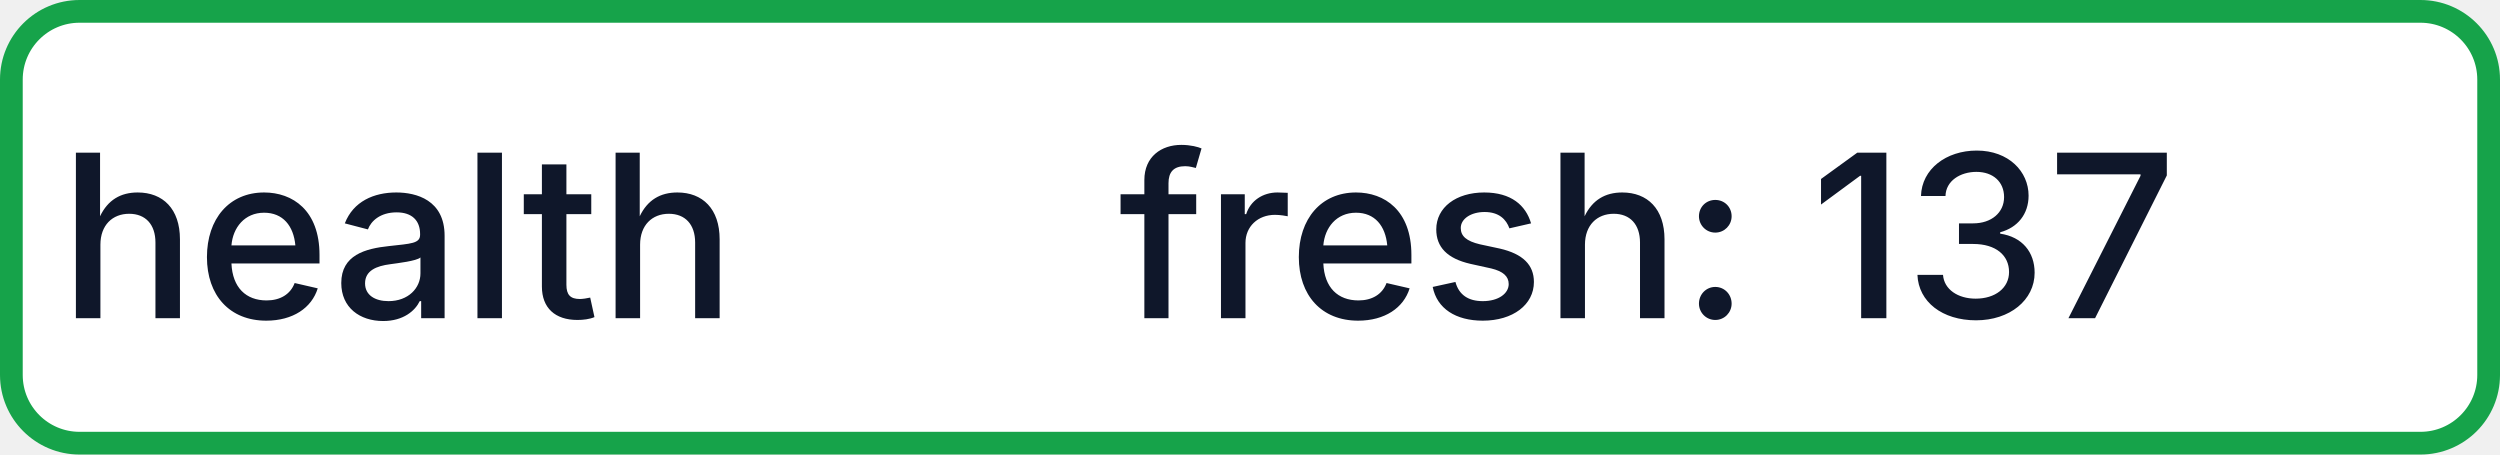
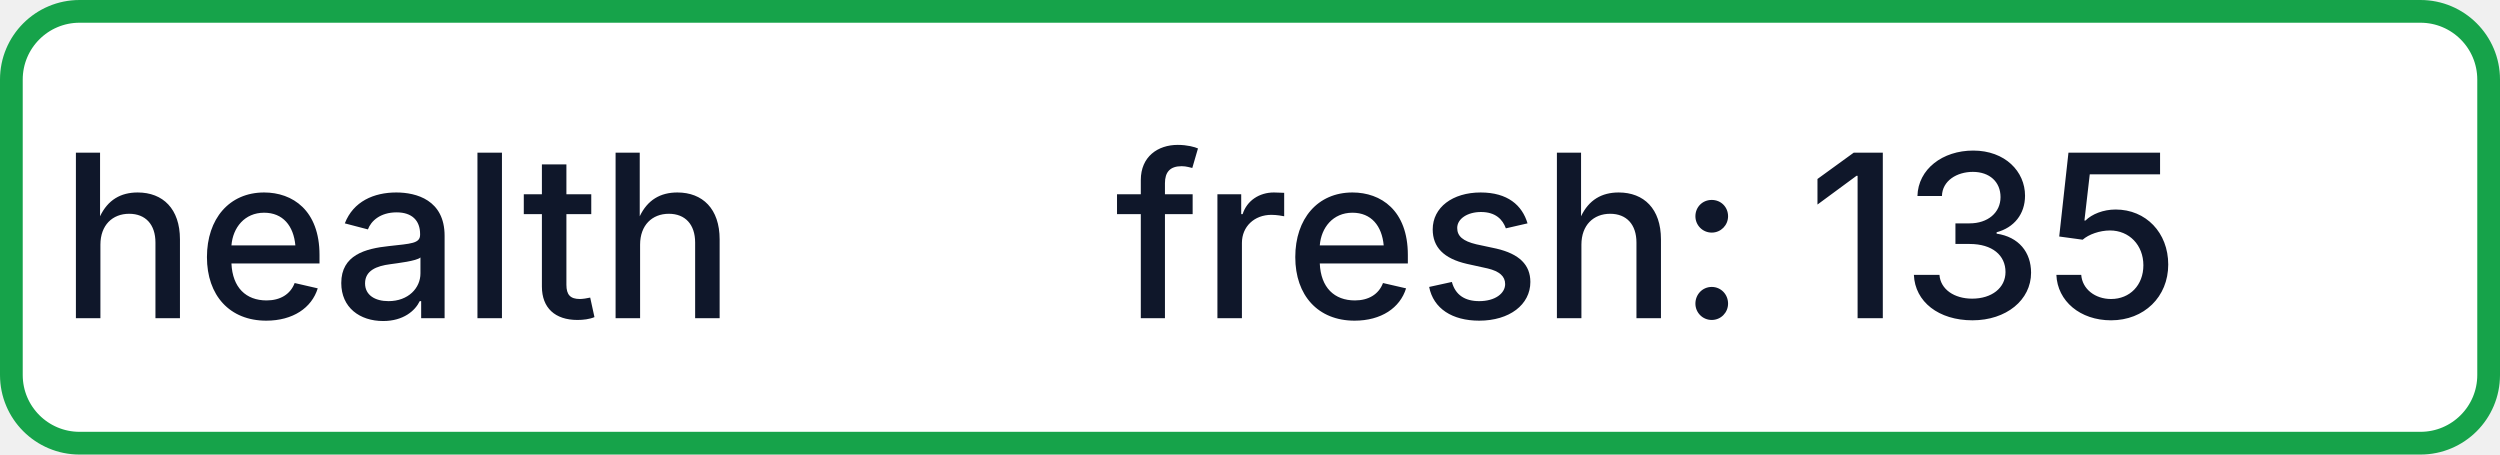
- <svg xmlns="http://www.w3.org/2000/svg" width="110" height="20" role="img" aria-label="health: fresh: 137">
+ <svg xmlns="http://www.w3.org/2000/svg" width="110" height="20" role="img" aria-label="health: fresh: 135">
  <rect x="0.5" y="0.5" width="109" height="19" rx="3" fill="#FFFFFF" stroke="#16A34A" stroke-width="1" />
  <g fill="#0F172A" text-anchor="middle" font-family="-apple-system,BlinkMacSystemFont,Segoe UI,sans-serif" font-size="10" font-weight="500">
    <text x="17.5" y="14">health</text>
-     <text x="72.5" y="14" textLength="68" lengthAdjust="spacingAndGlyphs">fresh: 137</text>
+     <text x="72.5" y="14" textLength="68" lengthAdjust="spacingAndGlyphs">fresh: 135</text>
  </g>
</svg>
